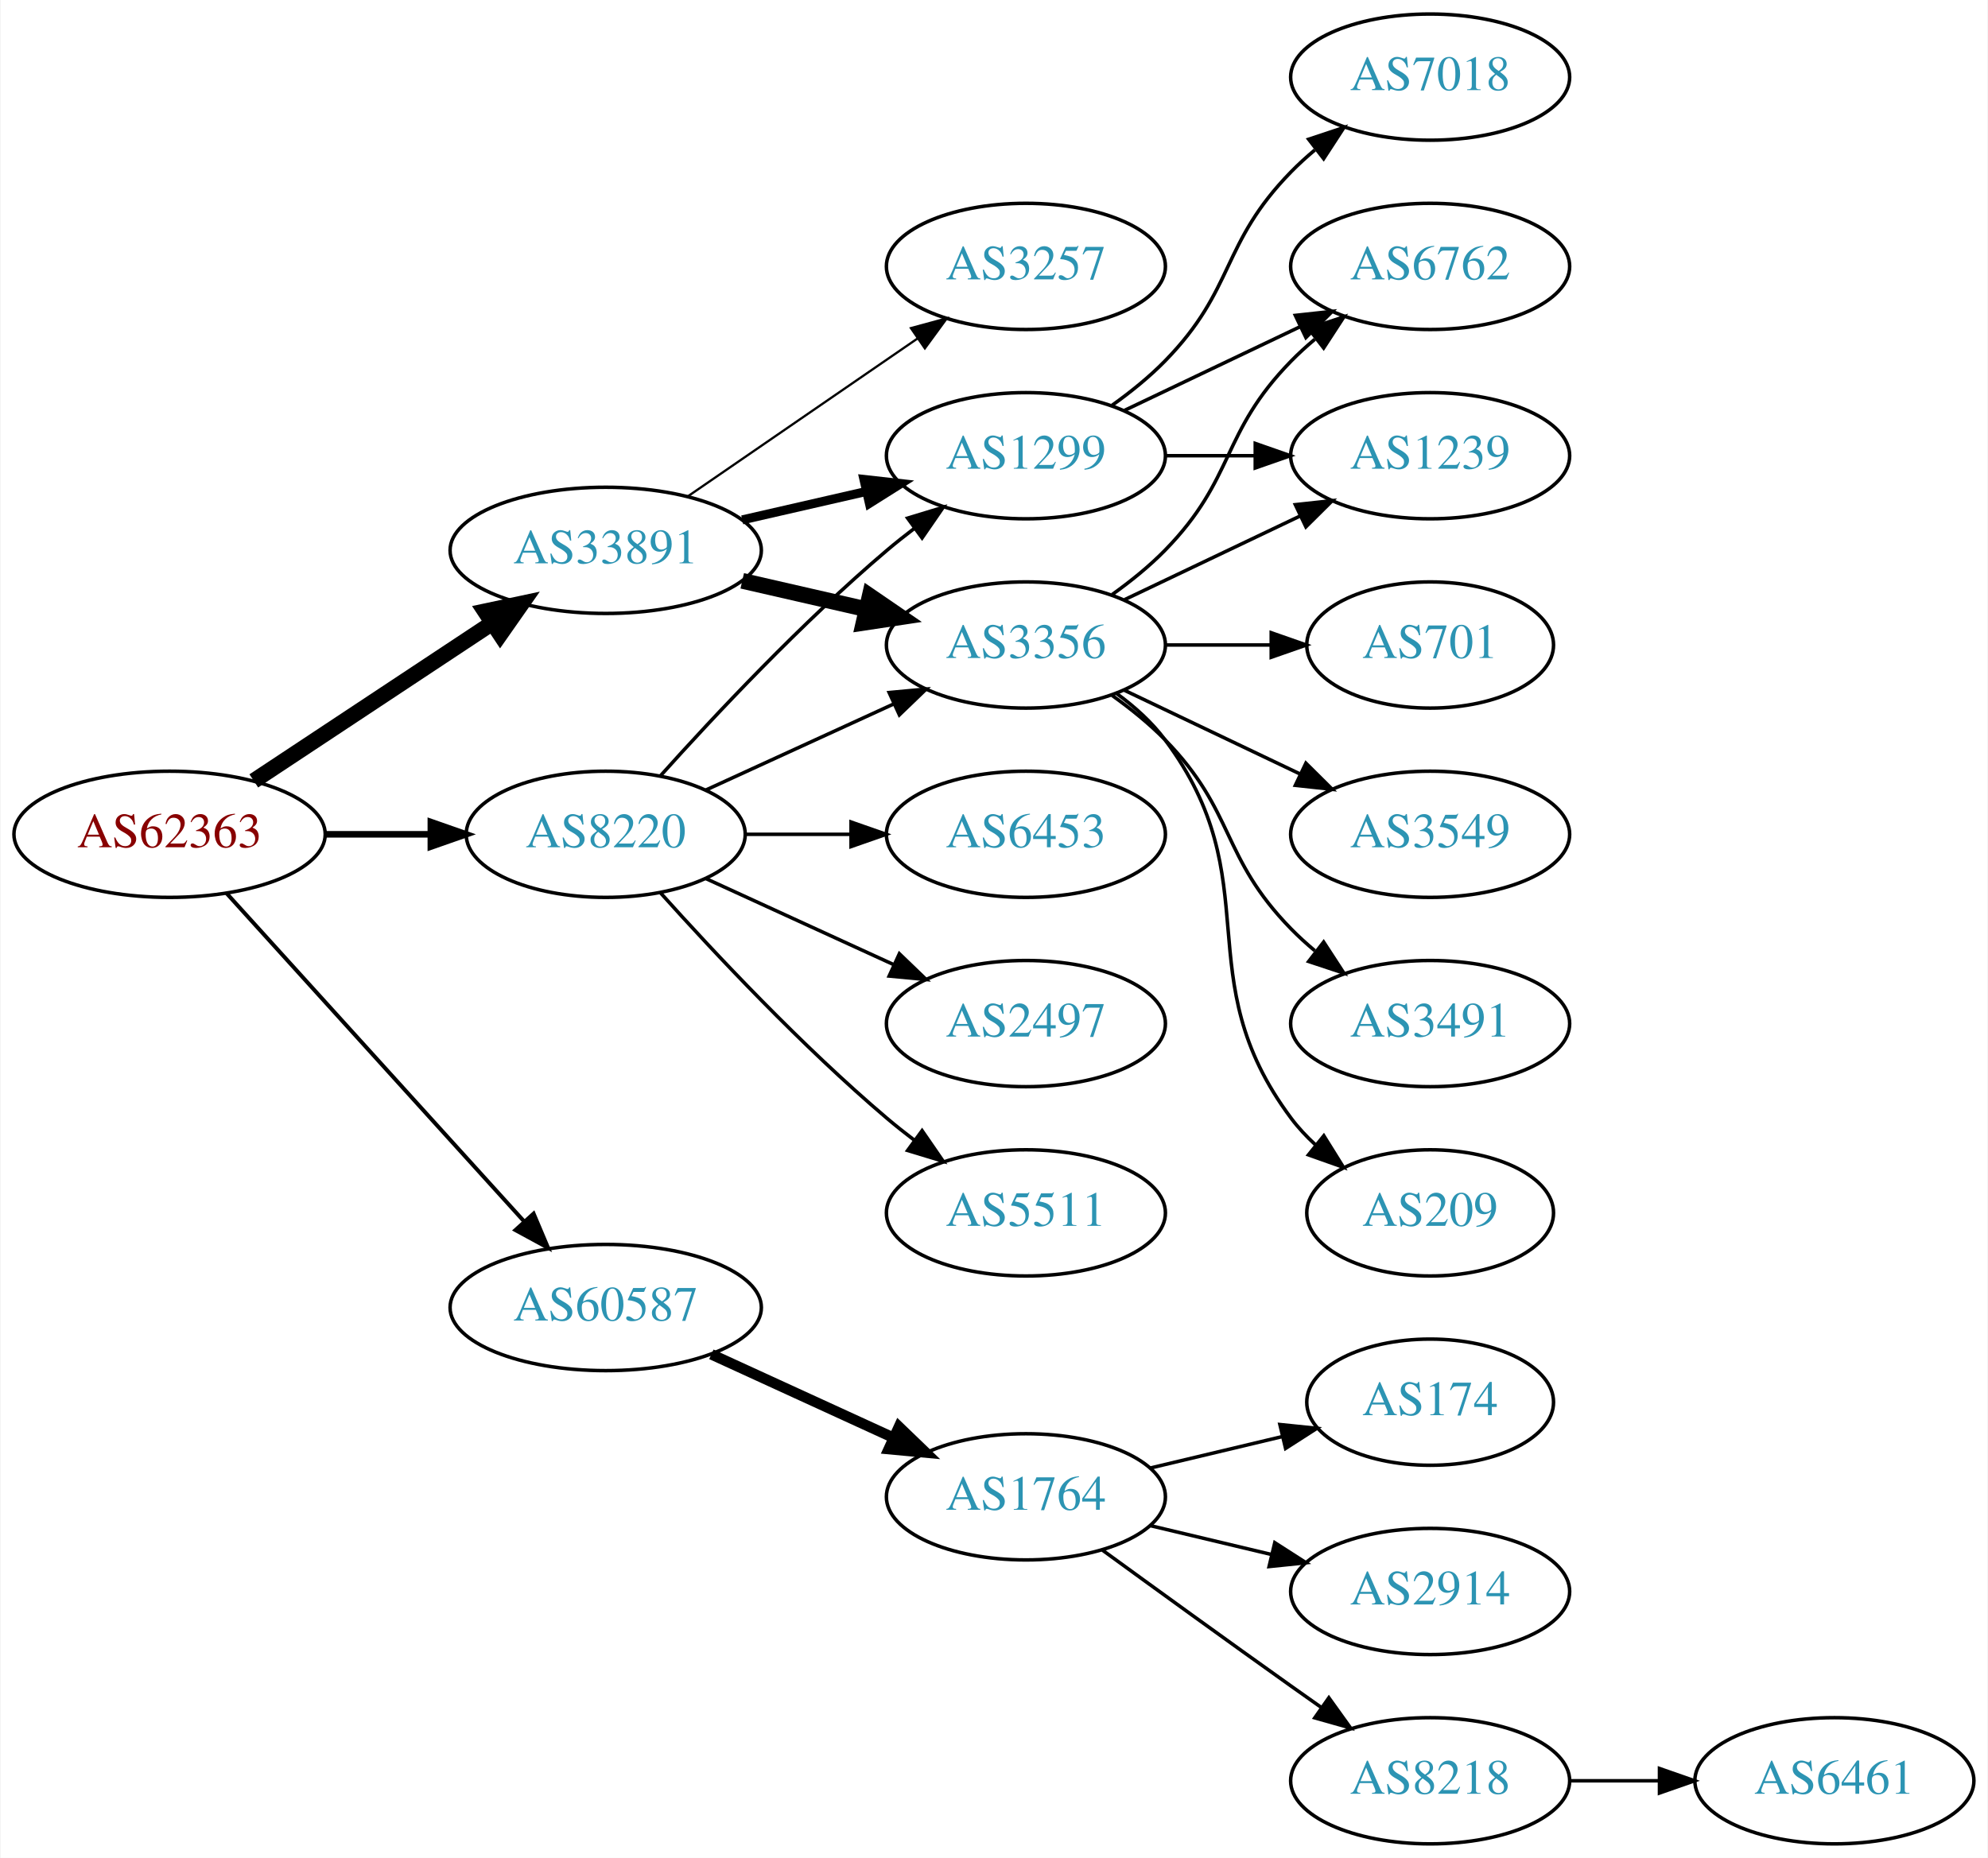
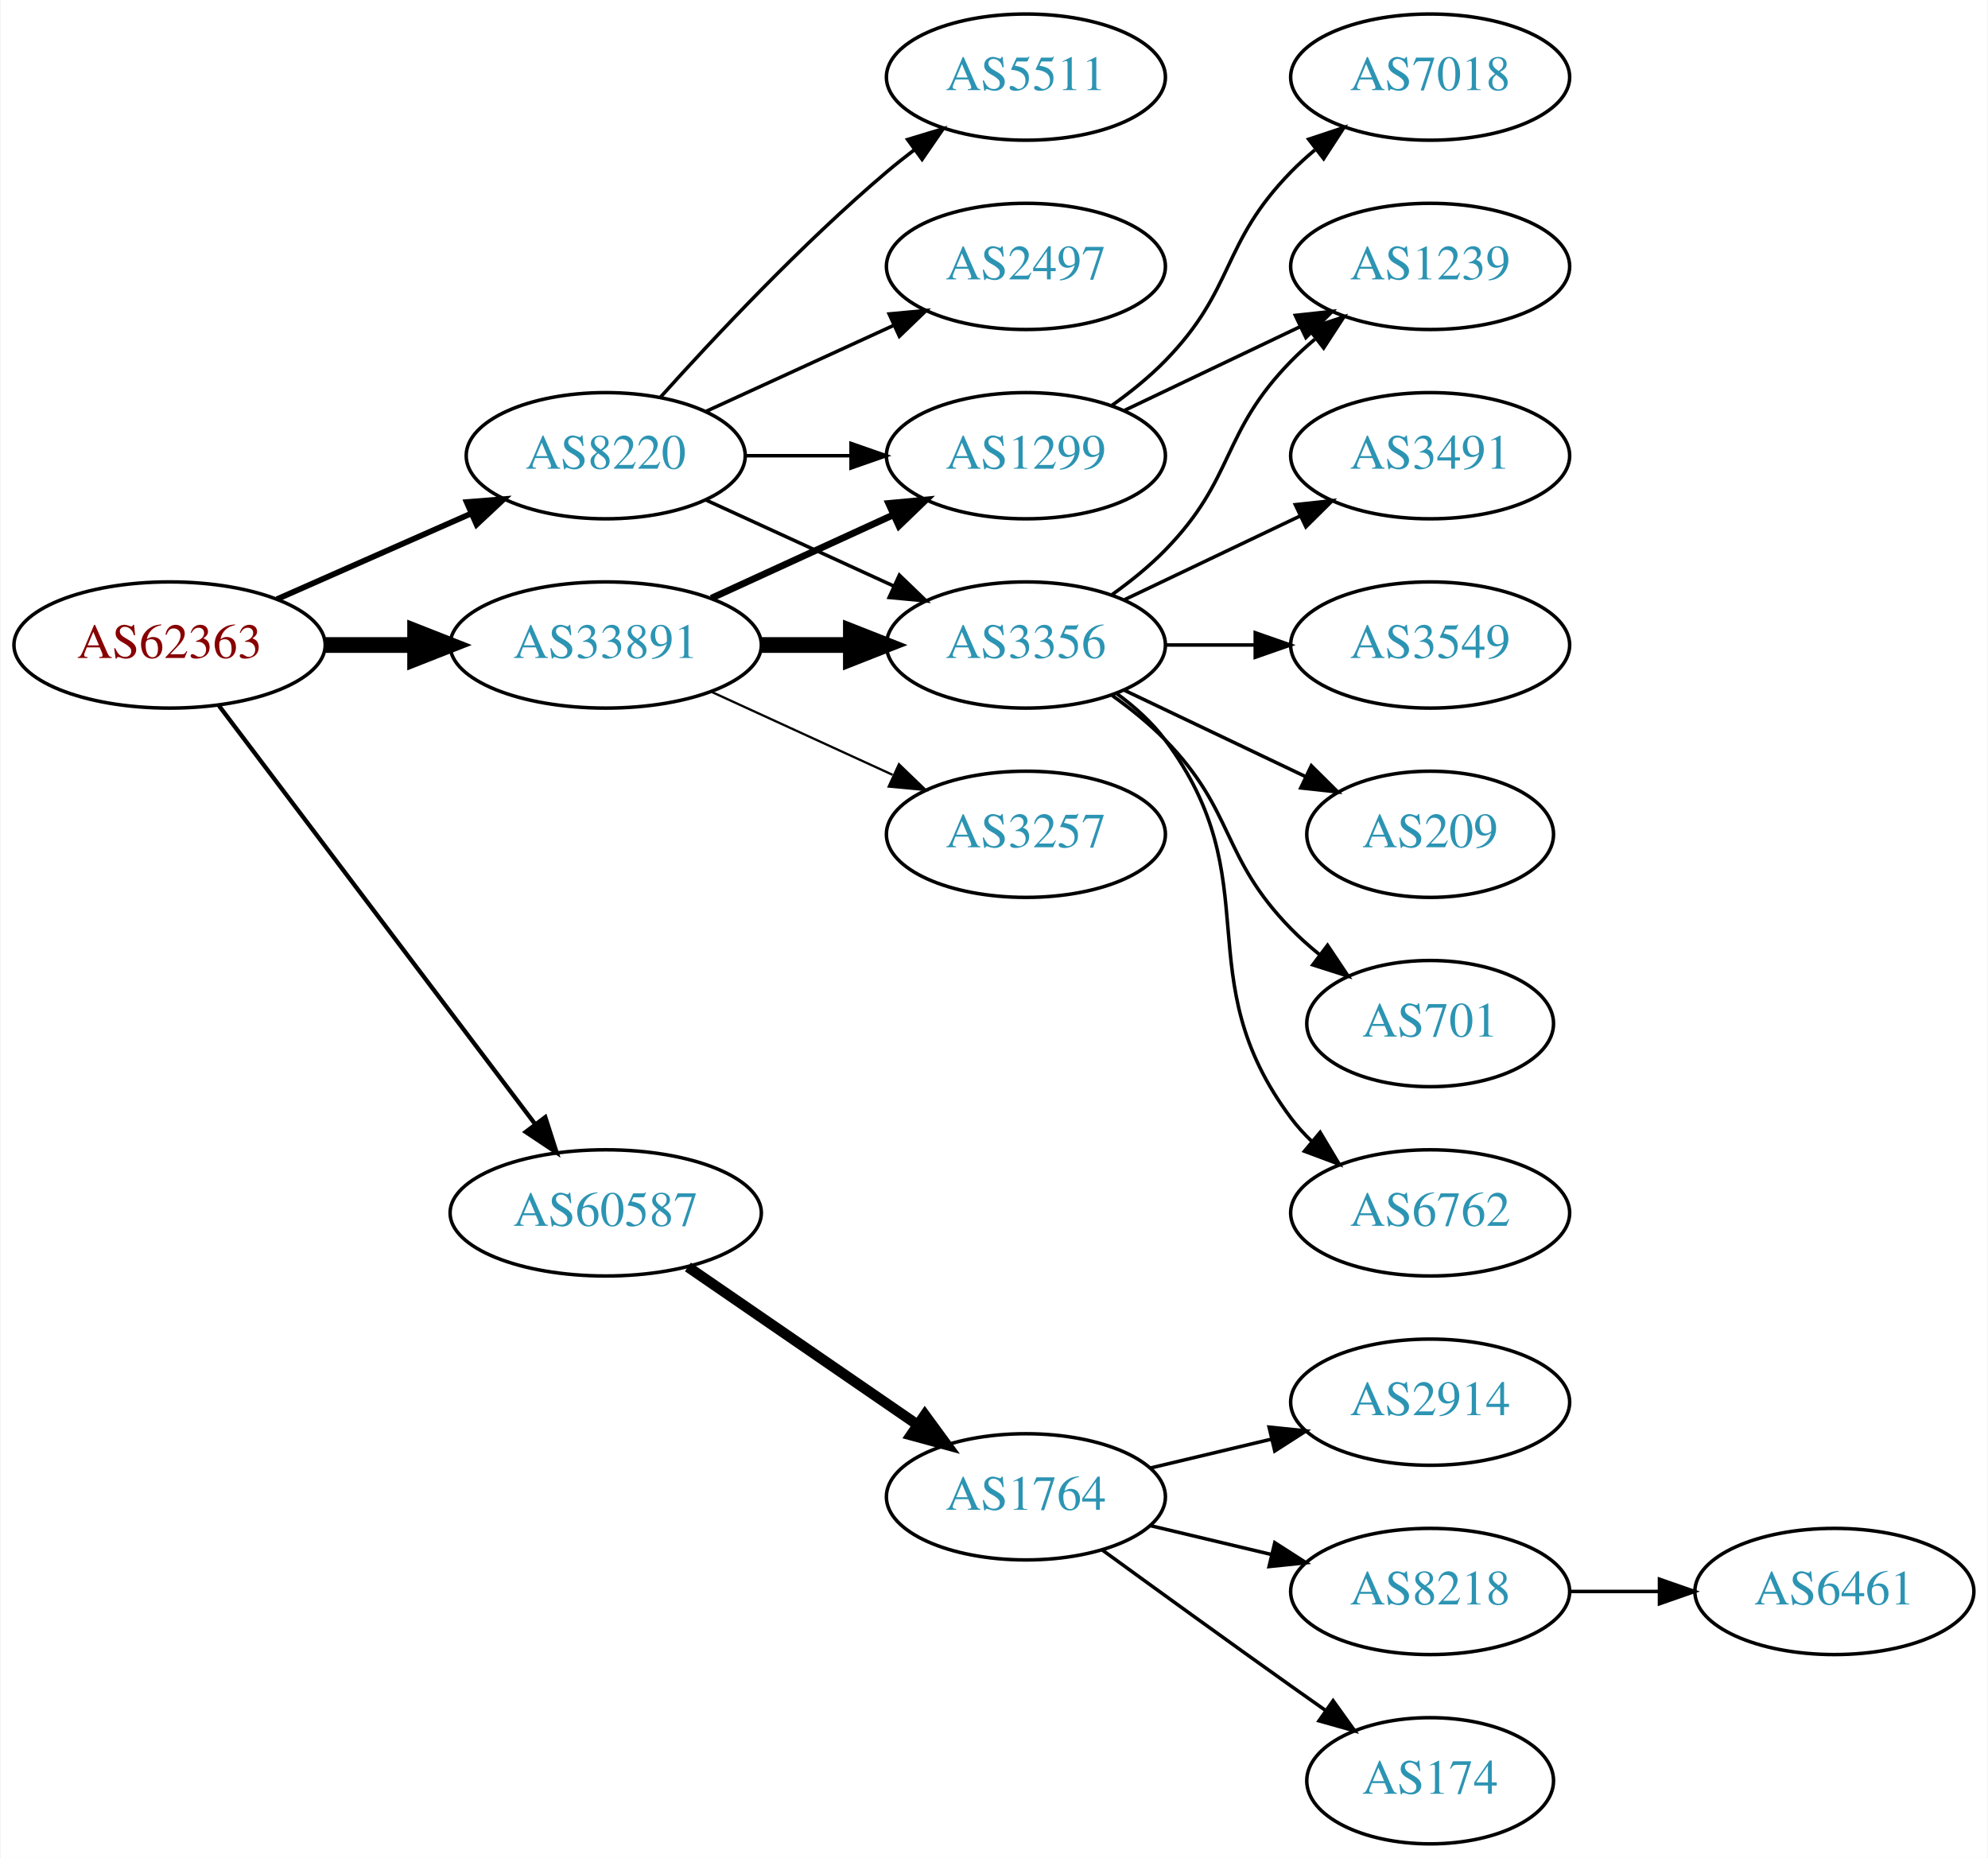
<svg xmlns="http://www.w3.org/2000/svg" xmlns:xlink="http://www.w3.org/1999/xlink" width="567pt" height="530pt" viewBox="0.00 0.00 566.66 530.00">
  <g id="graph0" class="graph" transform="scale(1 1) rotate(0) translate(4 526)">
    <polygon fill="white" stroke="none" points="-4,4 -4,-526 562.663,-526 562.663,4 -4,4" />
    <g id="node1" class="node">
      <g id="a_node1">
        <a xlink:href="/asn/62363" xlink:title="AS62363 ~ Ertl &amp; Gross OG [AT]">
-           <ellipse fill="#ffffff" stroke="black" cx="44.196" cy="-288" rx="44.393" ry="18" />
-           <text text-anchor="middle" x="44.196" y="-284.3" font-family="Times,serif" font-size="14.00" fill="#880000">AS62363</text>
+           <ellipse fill="#ffffff" stroke="black" cx="44.196" cy="-342" rx="44.393" ry="18" />
+           <text text-anchor="middle" x="44.196" y="-338.3" font-family="Times,serif" font-size="14.00" fill="#880000">AS62363</text>
        </a>
      </g>
    </g>
    <g id="node2" class="node">
      <g id="a_node2">
        <a xlink:href="/asn/8220" xlink:title="AS8220 ~ COLT [GB]">
-           <ellipse fill="#ffffff" stroke="black" cx="168.588" cy="-288" rx="39.794" ry="18" />
-           <text text-anchor="middle" x="168.588" y="-284.3" font-family="Times,serif" font-size="14.00" fill="#2c94b3">AS8220</text>
+           <ellipse fill="#ffffff" stroke="black" cx="168.588" cy="-396" rx="39.794" ry="18" />
+           <text text-anchor="middle" x="168.588" y="-392.3" font-family="Times,serif" font-size="14.00" fill="#2c94b3">AS8220</text>
        </a>
      </g>
    </g>
    <g id="edge1" class="edge">
-       <path fill="none" stroke="black" stroke-width="1.875" d="M88.692,-288C98.381,-288 108.717,-288 118.61,-288" />
-       <polygon fill="black" stroke="black" stroke-width="1.875" points="118.713,-291.5 128.713,-288 118.713,-284.5 118.713,-291.5" />
+       <path fill="none" stroke="black" stroke-width="1.636" d="M74.824,-355.072C91.418,-362.393 112.278,-371.597 130.011,-379.421" />
+       <polygon fill="black" stroke="black" stroke-width="1.636" points="128.933,-382.77 139.495,-383.605 131.758,-376.366 128.933,-382.77" />
    </g>
    <g id="node3" class="node">
      <g id="a_node3">
        <a xlink:href="/asn/33891" xlink:title="AS33891 ~ CORE-BACKBONE GMBH GLOBAL NETWORK [DE]">
-           <ellipse fill="#ffffff" stroke="black" cx="168.588" cy="-369" rx="44.393" ry="18" />
-           <text text-anchor="middle" x="168.588" y="-365.3" font-family="Times,serif" font-size="14.00" fill="#2c94b3">AS33891</text>
+           <ellipse fill="#ffffff" stroke="black" cx="168.588" cy="-342" rx="44.393" ry="18" />
+           <text text-anchor="middle" x="168.588" y="-338.3" font-family="Times,serif" font-size="14.00" fill="#2c94b3">AS33891</text>
        </a>
      </g>
    </g>
    <g id="edge2" class="edge">
-       <path fill="none" stroke="black" stroke-width="4.5" d="M68.217,-303.235C87.449,-315.963 115.056,-334.234 136.294,-348.289" />
-       <polygon fill="black" stroke="black" stroke-width="4.5" points="134.158,-351.597 144.67,-353.833 138.504,-345.03 134.158,-351.597" />
+       <path fill="none" stroke="black" stroke-width="4.5" d="M88.692,-342C96.898,-342 105.569,-342 114.041,-342" />
+       <polygon fill="black" stroke="black" stroke-width="4.5" points="114.233,-345.938 124.233,-342 114.233,-338.063 114.233,-345.938" />
    </g>
    <g id="node4" class="node">
      <g id="a_node4">
        <a xlink:href="/asn/60587" xlink:title="AS60587 ~ XINON GmbH [AT]">
-           <ellipse fill="#ffffff" stroke="black" cx="168.588" cy="-153" rx="44.393" ry="18" />
-           <text text-anchor="middle" x="168.588" y="-149.3" font-family="Times,serif" font-size="14.00" fill="#2c94b3">AS60587</text>
+           <ellipse fill="#ffffff" stroke="black" cx="168.588" cy="-180" rx="44.393" ry="18" />
+           <text text-anchor="middle" x="168.588" y="-176.3" font-family="Times,serif" font-size="14.00" fill="#2c94b3">AS60587</text>
        </a>
      </g>
    </g>
    <g id="edge3" class="edge">
-       <path fill="none" stroke="black" stroke-width="1.125" d="M60.45,-271.175C81.796,-247.63 120.718,-204.698 145.31,-177.574" />
-       <polygon fill="black" stroke="black" stroke-width="1.125" points="148.019,-179.796 152.142,-170.037 142.833,-175.095 148.019,-179.796" />
+       <path fill="none" stroke="black" stroke-width="1.227" d="M58.294,-324.663C79.919,-296.04 123.19,-238.767 148.312,-205.514" />
+       <polygon fill="black" stroke="black" stroke-width="1.227" points="151.349,-207.301 154.584,-197.212 145.764,-203.081 151.349,-207.301" />
    </g>
    <g id="node5" class="node">
      <g id="a_node5">
-         <a xlink:href="/asn/6453" xlink:title="AS6453 ~ TATA COMMUNICATIONS (AMERICA) INC [US]">
-           <ellipse fill="#ffffff" stroke="black" cx="288.431" cy="-288" rx="39.794" ry="18" />
-           <text text-anchor="middle" x="288.431" y="-284.3" font-family="Times,serif" font-size="14.00" fill="#2c94b3">AS6453</text>
+         <a xlink:href="/asn/5511" xlink:title="AS5511 ~ Orange S.A. [FR]">
+           <ellipse fill="#ffffff" stroke="black" cx="288.431" cy="-504" rx="39.794" ry="18" />
+           <text text-anchor="middle" x="288.431" y="-500.3" font-family="Times,serif" font-size="14.00" fill="#2c94b3">AS5511</text>
        </a>
      </g>
    </g>
    <g id="edge4" class="edge">
-       <path fill="none" stroke="black" d="M208.501,-288C218.054,-288 228.404,-288 238.367,-288" />
-       <polygon fill="black" stroke="black" points="238.559,-291.5 248.559,-288 238.559,-284.5 238.559,-291.5" />
+       <path fill="none" stroke="black" d="M184.234,-412.725C199.535,-429.765 224.632,-456.523 248.784,-477 251.281,-479.117 253.942,-481.232 256.653,-483.293" />
+       <polygon fill="black" stroke="black" points="254.69,-486.194 264.83,-489.266 258.819,-480.541 254.69,-486.194" />
    </g>
    <g id="node6" class="node">
      <g id="a_node6">
+         <a xlink:href="/asn/1299" xlink:title="AS1299 ~ Telia Carrier [EU]">
+           <ellipse fill="#ffffff" stroke="black" cx="288.431" cy="-396" rx="39.794" ry="18" />
+           <text text-anchor="middle" x="288.431" y="-392.3" font-family="Times,serif" font-size="14.00" fill="#2c94b3">AS1299</text>
+         </a>
+       </g>
+     </g>
+     <g id="edge5" class="edge">
+       <path fill="none" stroke="black" d="M208.501,-396C218.054,-396 228.404,-396 238.367,-396" />
+       <polygon fill="black" stroke="black" points="238.559,-399.5 248.559,-396 238.559,-392.5 238.559,-399.5" />
+     </g>
+     <g id="node7" class="node">
+       <g id="a_node7">
+         <a xlink:href="/asn/2497" xlink:title="AS2497 ~ Internet Initiative Japan Inc. [JP]">
+           <ellipse fill="#ffffff" stroke="black" cx="288.431" cy="-450" rx="39.794" ry="18" />
+           <text text-anchor="middle" x="288.431" y="-446.3" font-family="Times,serif" font-size="14.00" fill="#2c94b3">AS2497</text>
+         </a>
+       </g>
+     </g>
+     <g id="edge6" class="edge">
+       <path fill="none" stroke="black" d="M197.217,-408.661C213.174,-415.973 233.445,-425.261 250.727,-433.181" />
+       <polygon fill="black" stroke="black" points="249.426,-436.435 259.975,-437.419 252.342,-430.071 249.426,-436.435" />
+     </g>
+     <g id="node8" class="node">
+       <g id="a_node8">
        <a xlink:href="/asn/3356" xlink:title="AS3356 ~ Level 3 Parent, LLC [US]">
          <ellipse fill="#ffffff" stroke="black" cx="288.431" cy="-342" rx="39.794" ry="18" />
          <text text-anchor="middle" x="288.431" y="-338.3" font-family="Times,serif" font-size="14.00" fill="#2c94b3">AS3356</text>
        </a>
      </g>
    </g>
-     <g id="edge5" class="edge">
-       <path fill="none" stroke="black" d="M197.217,-300.661C213.174,-307.973 233.445,-317.261 250.727,-325.181" />
-       <polygon fill="black" stroke="black" points="249.426,-328.435 259.975,-329.419 252.342,-322.071 249.426,-328.435" />
-     </g>
-     <g id="node7" class="node">
-       <g id="a_node7">
-         <a xlink:href="/asn/1299" xlink:title="AS1299 ~ Telia Carrier [EU]">
-           <ellipse fill="#ffffff" stroke="black" cx="288.431" cy="-396" rx="39.794" ry="18" />
-           <text text-anchor="middle" x="288.431" y="-392.3" font-family="Times,serif" font-size="14.00" fill="#2c94b3">AS1299</text>
-         </a>
-       </g>
-     </g>
-     <g id="edge6" class="edge">
-       <path fill="none" stroke="black" d="M184.234,-304.725C199.535,-321.765 224.632,-348.523 248.784,-369 251.281,-371.117 253.942,-373.232 256.653,-375.293" />
-       <polygon fill="black" stroke="black" points="254.69,-378.194 264.83,-381.266 258.819,-372.541 254.69,-378.194" />
-     </g>
-     <g id="node8" class="node">
-       <g id="a_node8">
-         <a xlink:href="/asn/2497" xlink:title="AS2497 ~ Internet Initiative Japan Inc. [JP]">
-           <ellipse fill="#ffffff" stroke="black" cx="288.431" cy="-234" rx="39.794" ry="18" />
-           <text text-anchor="middle" x="288.431" y="-230.3" font-family="Times,serif" font-size="14.00" fill="#2c94b3">AS2497</text>
-         </a>
-       </g>
-     </g>
    <g id="edge7" class="edge">
-       <path fill="none" stroke="black" d="M197.217,-275.339C213.174,-268.027 233.445,-258.739 250.727,-250.819" />
-       <polygon fill="black" stroke="black" points="252.342,-253.929 259.975,-246.581 249.426,-247.565 252.342,-253.929" />
+       <path fill="none" stroke="black" d="M197.217,-383.339C213.174,-376.027 233.445,-366.739 250.727,-358.819" />
+       <polygon fill="black" stroke="black" points="252.342,-361.929 259.975,-354.581 249.426,-355.565 252.342,-361.929" />
+     </g>
+     <g id="edge9" class="edge">
+       <path fill="none" stroke="black" stroke-width="1.929" d="M198.718,-355.348C214.329,-362.502 233.727,-371.391 250.399,-379.03" />
+       <polygon fill="black" stroke="black" stroke-width="1.929" points="249.302,-382.378 259.851,-383.362 252.218,-376.014 249.302,-382.378" />
+     </g>
+     <g id="edge8" class="edge">
+       <path fill="none" stroke="black" stroke-width="4.5" d="M212.799,-342C221.112,-342 229.875,-342 238.357,-342" />
+       <polygon fill="black" stroke="black" stroke-width="4.5" points="238.516,-345.938 248.516,-342 238.516,-338.063 238.516,-345.938" />
    </g>
    <g id="node9" class="node">
      <g id="a_node9">
-         <a xlink:href="/asn/5511" xlink:title="AS5511 ~ Orange S.A. [FR]">
-           <ellipse fill="#ffffff" stroke="black" cx="288.431" cy="-180" rx="39.794" ry="18" />
-           <text text-anchor="middle" x="288.431" y="-176.3" font-family="Times,serif" font-size="14.00" fill="#2c94b3">AS5511</text>
-         </a>
-       </g>
-     </g>
-     <g id="edge8" class="edge">
-       <path fill="none" stroke="black" d="M184.234,-271.275C199.535,-254.235 224.632,-227.477 248.784,-207 251.281,-204.883 253.942,-202.768 256.653,-200.707" />
-       <polygon fill="black" stroke="black" points="258.819,-203.459 264.83,-194.734 254.69,-197.806 258.819,-203.459" />
-     </g>
-     <g id="edge9" class="edge">
-       <path fill="none" stroke="black" stroke-width="4.5" d="M207.523,-360.308C218.764,-357.733 231.176,-354.889 242.799,-352.226" />
-       <polygon fill="black" stroke="black" stroke-width="4.5" points="243.893,-356.015 252.761,-349.943 242.134,-348.339 243.893,-356.015" />
+         <a xlink:href="/asn/3257" xlink:title="AS3257 ~ GTT [DE]">
+           <ellipse fill="#ffffff" stroke="black" cx="288.431" cy="-288" rx="39.794" ry="18" />
+           <text text-anchor="middle" x="288.431" y="-284.3" font-family="Times,serif" font-size="14.00" fill="#2c94b3">AS3257</text>
+         </a>
+       </g>
    </g>
    <g id="edge10" class="edge">
-       <path fill="none" stroke="black" stroke-width="2.571" d="M207.523,-377.692C218.764,-380.267 231.176,-383.111 242.799,-385.774" />
-       <polygon fill="black" stroke="black" stroke-width="2.571" points="242.232,-389.235 252.761,-388.057 243.795,-382.412 242.232,-389.235" />
-     </g>
-     <g id="node10" class="node">
-       <g id="a_node10">
-         <a xlink:href="/asn/3257" xlink:title="AS3257 ~ GTT [DE]">
-           <ellipse fill="#ffffff" stroke="black" cx="288.431" cy="-450" rx="39.794" ry="18" />
-           <text text-anchor="middle" x="288.431" y="-446.3" font-family="Times,serif" font-size="14.00" fill="#2c94b3">AS3257</text>
-         </a>
-       </g>
-     </g>
-     <g id="edge11" class="edge">
-       <path fill="none" stroke="black" stroke-width="0.643" d="M192.031,-384.426C210.612,-397.198 237.173,-415.455 257.553,-429.463" />
-       <polygon fill="black" stroke="black" stroke-width="0.643" points="255.643,-432.398 265.867,-435.178 259.609,-426.629 255.643,-432.398" />
-     </g>
-     <g id="node18" class="node">
-       <g id="a_node18">
+       <path fill="none" stroke="black" stroke-width="0.643" d="M198.718,-328.652C214.329,-321.498 233.727,-312.609 250.399,-304.97" />
+       <polygon fill="black" stroke="black" stroke-width="0.643" points="252.218,-307.986 259.851,-300.638 249.302,-301.622 252.218,-307.986" />
+     </g>
+     <g id="node17" class="node">
+       <g id="a_node17">
        <a xlink:href="/asn/1764" xlink:title="AS1764 ~ NEXTLAYER-AS [AT]">
          <ellipse fill="#ffffff" stroke="black" cx="288.431" cy="-99" rx="39.794" ry="18" />
          <text text-anchor="middle" x="288.431" y="-95.3" font-family="Times,serif" font-size="14.00" fill="#2c94b3">AS1764</text>
        </a>
      </g>
    </g>
-     <g id="edge21" class="edge">
-       <path fill="none" stroke="black" stroke-width="3" d="M198.718,-139.652C214.329,-132.498 233.727,-123.609 250.399,-115.97" />
-       <polygon fill="black" stroke="black" stroke-width="3" points="252.218,-118.986 259.851,-111.638 249.302,-112.622 252.218,-118.986" />
+     <g id="edge19" class="edge">
+       <path fill="none" stroke="black" stroke-width="3" d="M192.031,-164.574C210.612,-151.802 237.173,-133.545 257.553,-119.537" />
+       <polygon fill="black" stroke="black" stroke-width="3" points="259.609,-122.371 265.867,-113.822 255.643,-116.602 259.609,-122.371" />
+     </g>
+     <g id="node14" class="node">
+       <g id="a_node14">
+         <a xlink:href="/asn/1239" xlink:title="AS1239 ~ Sprint [US]">
+           <ellipse fill="#ffffff" stroke="black" cx="403.724" cy="-450" rx="39.794" ry="18" />
+           <text text-anchor="middle" x="403.724" y="-446.3" font-family="Times,serif" font-size="14.00" fill="#2c94b3">AS1239</text>
+         </a>
+       </g>
+     </g>
+     <g id="edge18" class="edge">
+       <path fill="none" stroke="black" d="M316.567,-408.934C331.561,-416.081 350.382,-425.052 366.605,-432.785" />
+       <polygon fill="black" stroke="black" points="365.276,-436.028 375.809,-437.171 368.288,-429.709 365.276,-436.028" />
+     </g>
+     <g id="node16" class="node">
+       <g id="a_node16">
+         <a xlink:href="/asn/7018" xlink:title="AS7018 ~ AT&amp;T Services, Inc. [US]">
+           <ellipse fill="#ffffff" stroke="black" cx="403.724" cy="-504" rx="39.794" ry="18" />
+           <text text-anchor="middle" x="403.724" y="-500.3" font-family="Times,serif" font-size="14.00" fill="#2c94b3">AS7018</text>
+         </a>
+       </g>
+     </g>
+     <g id="edge17" class="edge">
+       <path fill="none" stroke="black" d="M313.025,-410.389C318.281,-414.148 323.613,-418.437 328.077,-423 348.25,-443.617 343.905,-456.383 364.077,-477 366.17,-479.139 368.453,-481.218 370.83,-483.21" />
+       <polygon fill="black" stroke="black" points="369.074,-486.275 379.13,-489.611 373.349,-480.732 369.074,-486.275" />
+     </g>
+     <g id="node10" class="node">
+       <g id="a_node10">
+         <a xlink:href="/asn/3491" xlink:title="AS3491 ~ PCCW Global, Inc. [US]">
+           <ellipse fill="#ffffff" stroke="black" cx="403.724" cy="-396" rx="39.794" ry="18" />
+           <text text-anchor="middle" x="403.724" y="-392.3" font-family="Times,serif" font-size="14.00" fill="#2c94b3">AS3491</text>
+         </a>
+       </g>
+     </g>
+     <g id="edge11" class="edge">
+       <path fill="none" stroke="black" d="M316.567,-354.934C331.561,-362.081 350.382,-371.052 366.605,-378.785" />
+       <polygon fill="black" stroke="black" points="365.276,-382.028 375.809,-383.171 368.288,-375.709 365.276,-382.028" />
    </g>
    <g id="node11" class="node">
      <g id="a_node11">
-         <a xlink:href="/asn/701" xlink:title="AS701 ~ UUNET [US]">
-           <ellipse fill="#ffffff" stroke="black" cx="403.724" cy="-342" rx="35.194" ry="18" />
-           <text text-anchor="middle" x="403.724" y="-338.3" font-family="Times,serif" font-size="14.00" fill="#2c94b3">AS701</text>
+         <a xlink:href="/asn/3549" xlink:title="AS3549 ~ Level 3 Parent, LLC [US]">
+           <ellipse fill="#ffffff" stroke="black" cx="403.724" cy="-342" rx="39.794" ry="18" />
+           <text text-anchor="middle" x="403.724" y="-338.3" font-family="Times,serif" font-size="14.00" fill="#2c94b3">AS3549</text>
        </a>
      </g>
    </g>
    <g id="edge12" class="edge">
-       <path fill="none" stroke="black" d="M328.103,-342C337.808,-342 348.299,-342 358.262,-342" />
-       <polygon fill="black" stroke="black" points="358.398,-345.5 368.398,-342 358.398,-338.5 358.398,-345.5" />
+       <path fill="none" stroke="black" d="M328.103,-342C336.306,-342 345.07,-342 353.602,-342" />
+       <polygon fill="black" stroke="black" points="353.841,-345.5 363.841,-342 353.841,-338.5 353.841,-345.5" />
    </g>
    <g id="node12" class="node">
      <g id="a_node12">
-         <a xlink:href="/asn/3549" xlink:title="AS3549 ~ Level 3 Parent, LLC [US]">
-           <ellipse fill="#ffffff" stroke="black" cx="403.724" cy="-288" rx="39.794" ry="18" />
-           <text text-anchor="middle" x="403.724" y="-284.3" font-family="Times,serif" font-size="14.00" fill="#2c94b3">AS3549</text>
+         <a xlink:href="/asn/209" xlink:title="AS209 ~ CenturyLink Communications, LLC [US]">
+           <ellipse fill="#ffffff" stroke="black" cx="403.724" cy="-288" rx="35.194" ry="18" />
+           <text text-anchor="middle" x="403.724" y="-284.3" font-family="Times,serif" font-size="14.00" fill="#2c94b3">AS209</text>
        </a>
      </g>
    </g>
    <g id="edge13" class="edge">
-       <path fill="none" stroke="black" d="M316.567,-329.066C331.561,-321.919 350.382,-312.948 366.605,-305.215" />
-       <polygon fill="black" stroke="black" points="368.288,-308.291 375.809,-300.829 365.276,-301.972 368.288,-308.291" />
+       <path fill="none" stroke="black" d="M316.567,-329.066C331.999,-321.71 351.485,-312.423 368.02,-304.541" />
+       <polygon fill="black" stroke="black" points="369.84,-307.551 377.361,-300.089 366.828,-301.232 369.84,-307.551" />
    </g>
    <g id="node13" class="node">
      <g id="a_node13">
-         <a xlink:href="/asn/3491" xlink:title="AS3491 ~ PCCW Global, Inc. [US]">
-           <ellipse fill="#ffffff" stroke="black" cx="403.724" cy="-234" rx="39.794" ry="18" />
-           <text text-anchor="middle" x="403.724" y="-230.3" font-family="Times,serif" font-size="14.00" fill="#2c94b3">AS3491</text>
+         <a xlink:href="/asn/701" xlink:title="AS701 ~ UUNET [US]">
+           <ellipse fill="#ffffff" stroke="black" cx="403.724" cy="-234" rx="35.194" ry="18" />
+           <text text-anchor="middle" x="403.724" y="-230.3" font-family="Times,serif" font-size="14.00" fill="#2c94b3">AS701</text>
        </a>
      </g>
    </g>
    <g id="edge14" class="edge">
-       <path fill="none" stroke="black" d="M313.025,-327.611C318.281,-323.852 323.613,-319.563 328.077,-315 348.25,-294.383 343.905,-281.617 364.077,-261 366.17,-258.861 368.453,-256.782 370.83,-254.79" />
-       <polygon fill="black" stroke="black" points="373.349,-257.268 379.13,-248.389 369.074,-251.725 373.349,-257.268" />
-     </g>
-     <g id="node14" class="node">
-       <g id="a_node14">
-         <a xlink:href="/asn/6762" xlink:title="AS6762 ~ TELECOM ITALIA SPARKLE S.p.A. [IT]">
-           <ellipse fill="#ffffff" stroke="black" cx="403.724" cy="-450" rx="39.794" ry="18" />
-           <text text-anchor="middle" x="403.724" y="-446.3" font-family="Times,serif" font-size="14.00" fill="#2c94b3">AS6762</text>
-         </a>
-       </g>
+       <path fill="none" stroke="black" d="M313.025,-327.611C318.281,-323.852 323.613,-319.563 328.077,-315 348.25,-294.383 343.905,-281.617 364.077,-261 366.556,-258.466 369.303,-256.017 372.156,-253.696" />
+       <polygon fill="black" stroke="black" points="374.458,-256.343 380.341,-247.532 370.247,-250.752 374.458,-256.343" />
    </g>
    <g id="edge15" class="edge">
      <path fill="none" stroke="black" d="M313.025,-356.389C318.281,-360.148 323.613,-364.437 328.077,-369 348.25,-389.617 343.905,-402.383 364.077,-423 366.17,-425.139 368.453,-427.218 370.83,-429.21" />
      <polygon fill="black" stroke="black" points="369.074,-432.275 379.13,-435.611 373.349,-426.732 369.074,-432.275" />
    </g>
    <g id="node15" class="node">
      <g id="a_node15">
-         <a xlink:href="/asn/1239" xlink:title="AS1239 ~ Sprint [US]">
-           <ellipse fill="#ffffff" stroke="black" cx="403.724" cy="-396" rx="39.794" ry="18" />
-           <text text-anchor="middle" x="403.724" y="-392.3" font-family="Times,serif" font-size="14.00" fill="#2c94b3">AS1239</text>
+         <a xlink:href="/asn/6762" xlink:title="AS6762 ~ TELECOM ITALIA SPARKLE S.p.A. [IT]">
+           <ellipse fill="#ffffff" stroke="black" cx="403.724" cy="-180" rx="39.794" ry="18" />
+           <text text-anchor="middle" x="403.724" y="-176.3" font-family="Times,serif" font-size="14.00" fill="#2c94b3">AS6762</text>
        </a>
      </g>
    </g>
    <g id="edge16" class="edge">
-       <path fill="none" stroke="black" d="M316.567,-354.934C331.561,-362.081 350.382,-371.052 366.605,-378.785" />
-       <polygon fill="black" stroke="black" points="365.276,-382.028 375.809,-383.171 368.288,-375.709 365.276,-382.028" />
-     </g>
-     <g id="node16" class="node">
-       <g id="a_node16">
-         <a xlink:href="/asn/209" xlink:title="AS209 ~ CenturyLink Communications, LLC [US]">
-           <ellipse fill="#ffffff" stroke="black" cx="403.724" cy="-180" rx="35.194" ry="18" />
-           <text text-anchor="middle" x="403.724" y="-176.3" font-family="Times,serif" font-size="14.00" fill="#2c94b3">AS209</text>
-         </a>
-       </g>
-     </g>
-     <g id="edge17" class="edge">
-       <path fill="none" stroke="black" d="M314.362,-328.118C319.438,-324.389 324.356,-319.984 328.077,-315 358.349,-274.458 333.806,-247.542 364.077,-207 366.085,-204.311 368.441,-201.791 370.982,-199.454" />
-       <polygon fill="black" stroke="black" points="373.397,-202.004 378.998,-193.011 369.011,-196.548 373.397,-202.004" />
+       <path fill="none" stroke="black" d="M314.362,-328.118C319.438,-324.389 324.356,-319.984 328.077,-315 358.349,-274.458 333.806,-247.542 364.077,-207 365.822,-204.664 367.829,-202.455 369.992,-200.383" />
+       <polygon fill="black" stroke="black" points="372.352,-202.973 377.793,-193.882 367.87,-197.595 372.352,-202.973" />
+     </g>
+     <g id="node18" class="node">
+       <g id="a_node18">
+         <a xlink:href="/asn/2914" xlink:title="AS2914 ~ NTT America, Inc. [US]">
+           <ellipse fill="#ffffff" stroke="black" cx="403.724" cy="-126" rx="39.794" ry="18" />
+           <text text-anchor="middle" x="403.724" y="-122.3" font-family="Times,serif" font-size="14.00" fill="#2c94b3">AS2914</text>
+         </a>
+       </g>
    </g>
    <g id="edge20" class="edge">
-       <path fill="none" stroke="black" d="M316.567,-408.934C331.561,-416.081 350.382,-425.052 366.605,-432.785" />
-       <polygon fill="black" stroke="black" points="365.276,-436.028 375.809,-437.171 368.288,-429.709 365.276,-436.028" />
-     </g>
-     <g id="edge18" class="edge">
-       <path fill="none" stroke="black" d="M328.103,-396C336.306,-396 345.07,-396 353.602,-396" />
-       <polygon fill="black" stroke="black" points="353.841,-399.5 363.841,-396 353.841,-392.5 353.841,-399.5" />
-     </g>
-     <g id="node17" class="node">
-       <g id="a_node17">
-         <a xlink:href="/asn/7018" xlink:title="AS7018 ~ AT&amp;T Services, Inc. [US]">
-           <ellipse fill="#ffffff" stroke="black" cx="403.724" cy="-504" rx="39.794" ry="18" />
-           <text text-anchor="middle" x="403.724" y="-500.3" font-family="Times,serif" font-size="14.00" fill="#2c94b3">AS7018</text>
-         </a>
-       </g>
-     </g>
-     <g id="edge19" class="edge">
-       <path fill="none" stroke="black" d="M313.025,-410.389C318.281,-414.148 323.613,-418.437 328.077,-423 348.25,-443.617 343.905,-456.383 364.077,-477 366.17,-479.139 368.453,-481.218 370.83,-483.21" />
-       <polygon fill="black" stroke="black" points="369.074,-486.275 379.13,-489.611 373.349,-480.732 369.074,-486.275" />
+       <path fill="none" stroke="black" d="M324.038,-107.248C334.909,-109.838 347.064,-112.735 358.506,-115.462" />
+       <polygon fill="black" stroke="black" points="357.789,-118.889 368.328,-117.803 359.412,-112.08 357.789,-118.889" />
    </g>
    <g id="node19" class="node">
      <g id="a_node19">
-         <a xlink:href="/asn/174" xlink:title="AS174 ~ Cogent Communications [US]">
-           <ellipse fill="#ffffff" stroke="black" cx="403.724" cy="-126" rx="35.194" ry="18" />
-           <text text-anchor="middle" x="403.724" y="-122.3" font-family="Times,serif" font-size="14.00" fill="#2c94b3">AS174</text>
-         </a>
-       </g>
-     </g>
-     <g id="edge22" class="edge">
-       <path fill="none" stroke="black" d="M324.038,-107.248C335.833,-110.058 349.137,-113.229 361.405,-116.153" />
-       <polygon fill="black" stroke="black" points="360.871,-119.624 371.41,-118.537 362.494,-112.814 360.871,-119.624" />
+         <a xlink:href="/asn/8218" xlink:title="AS8218 ~ legacy Neotelecoms [FR]">
+           <ellipse fill="#ffffff" stroke="black" cx="403.724" cy="-72" rx="39.794" ry="18" />
+           <text text-anchor="middle" x="403.724" y="-68.3" font-family="Times,serif" font-size="14.00" fill="#2c94b3">AS8218</text>
+         </a>
+       </g>
+     </g>
+     <g id="edge21" class="edge">
+       <path fill="none" stroke="black" d="M324.038,-90.752C334.909,-88.162 347.064,-85.265 358.506,-82.538" />
+       <polygon fill="black" stroke="black" points="359.412,-85.92 368.328,-80.197 357.789,-79.111 359.412,-85.92" />
    </g>
    <g id="node20" class="node">
      <g id="a_node20">
-         <a xlink:href="/asn/2914" xlink:title="AS2914 ~ NTT America, Inc. [US]">
-           <ellipse fill="#ffffff" stroke="black" cx="403.724" cy="-72" rx="39.794" ry="18" />
-           <text text-anchor="middle" x="403.724" y="-68.3" font-family="Times,serif" font-size="14.00" fill="#2c94b3">AS2914</text>
-         </a>
-       </g>
-     </g>
-     <g id="edge23" class="edge">
-       <path fill="none" stroke="black" d="M324.038,-90.752C334.909,-88.162 347.064,-85.265 358.506,-82.538" />
-       <polygon fill="black" stroke="black" points="359.412,-85.92 368.328,-80.197 357.789,-79.111 359.412,-85.92" />
+         <a xlink:href="/asn/174" xlink:title="AS174 ~ Cogent Communications [US]">
+           <ellipse fill="#ffffff" stroke="black" cx="403.724" cy="-18" rx="35.194" ry="18" />
+           <text text-anchor="middle" x="403.724" y="-14.3" font-family="Times,serif" font-size="14.00" fill="#2c94b3">AS174</text>
+         </a>
+       </g>
+     </g>
+     <g id="edge22" class="edge">
+       <path fill="none" stroke="black" d="M310.279,-83.778C325.213,-72.909 345.827,-57.975 364.077,-45 367.288,-42.718 370.657,-40.339 374.011,-37.982" />
+       <polygon fill="black" stroke="black" points="376.039,-40.834 382.222,-32.23 372.023,-35.101 376.039,-40.834" />
    </g>
    <g id="node21" class="node">
      <g id="a_node21">
-         <a xlink:href="/asn/8218" xlink:title="AS8218 ~ legacy Neotelecoms [FR]">
-           <ellipse fill="#ffffff" stroke="black" cx="403.724" cy="-18" rx="39.794" ry="18" />
-           <text text-anchor="middle" x="403.724" y="-14.3" font-family="Times,serif" font-size="14.00" fill="#2c94b3">AS8218</text>
-         </a>
-       </g>
-     </g>
-     <g id="edge24" class="edge">
-       <path fill="none" stroke="black" d="M310.279,-83.778C325.213,-72.909 345.827,-57.975 364.077,-45 366.898,-42.995 369.841,-40.915 372.789,-38.841" />
-       <polygon fill="black" stroke="black" points="374.835,-41.681 381.013,-33.074 370.816,-35.95 374.835,-41.681" />
-     </g>
-     <g id="node22" class="node">
-       <g id="a_node22">
        <a xlink:href="/asn/6461" xlink:title="AS6461 ~ Zayo Bandwidth [US]">
-           <ellipse fill="#ffffff" stroke="black" cx="519.017" cy="-18" rx="39.794" ry="18" />
-           <text text-anchor="middle" x="519.017" y="-14.3" font-family="Times,serif" font-size="14.00" fill="#2c94b3">AS6461</text>
-         </a>
-       </g>
-     </g>
-     <g id="edge25" class="edge">
-       <path fill="none" stroke="black" d="M443.396,-18C451.599,-18 460.363,-18 468.895,-18" />
-       <polygon fill="black" stroke="black" points="469.134,-21.5 479.134,-18 469.134,-14.5 469.134,-21.5" />
+           <ellipse fill="#ffffff" stroke="black" cx="519.017" cy="-72" rx="39.794" ry="18" />
+           <text text-anchor="middle" x="519.017" y="-68.3" font-family="Times,serif" font-size="14.00" fill="#2c94b3">AS6461</text>
+         </a>
+       </g>
+     </g>
+     <g id="edge23" class="edge">
+       <path fill="none" stroke="black" d="M443.396,-72C451.599,-72 460.363,-72 468.895,-72" />
+       <polygon fill="black" stroke="black" points="469.134,-75.5 479.134,-72 469.134,-68.5 469.134,-75.5" />
    </g>
  </g>
</svg>
